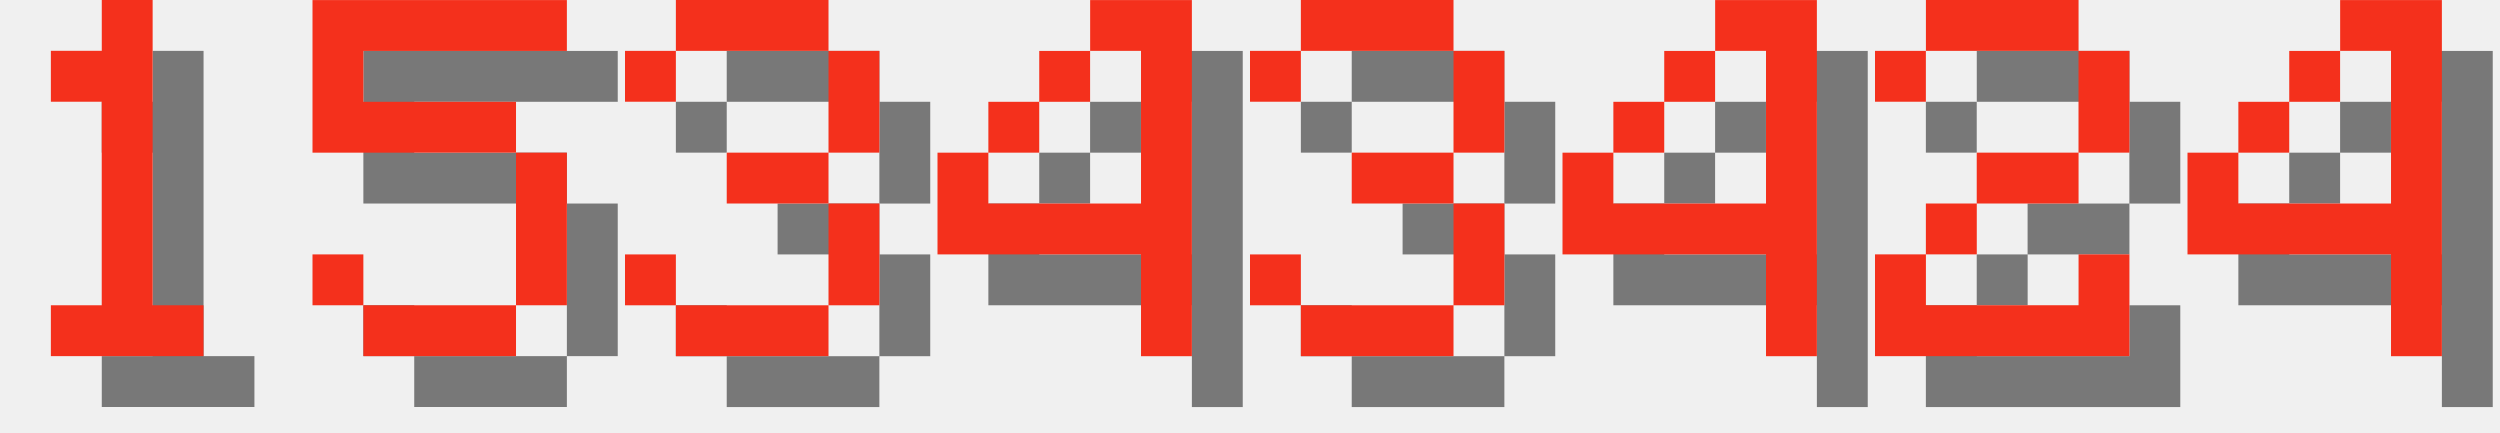
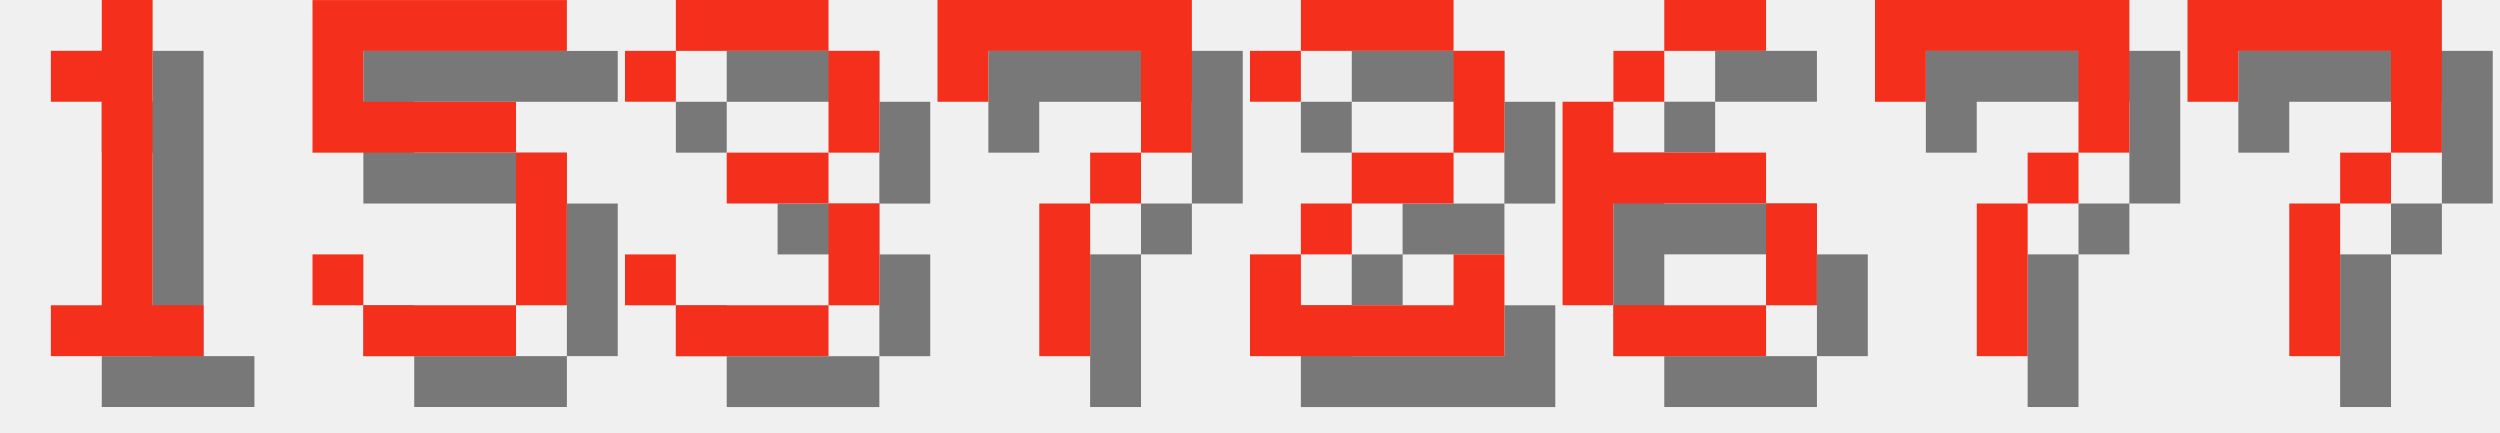
<svg xmlns="http://www.w3.org/2000/svg" version="1.1" width="208.0" height="36">
  <style>
        .text-foreground {
            fill: #F4301C;
        }
        .text-shadow {
            fill: #000000;
            fill-opacity: 0.5;
        }
    </style>
  <g class="digit" id="digit_1" transform="translate(0.0, 0), scale(4)">
    <path id="digit_1_shadow" class="text-shadow" d="m2.117 2.117v1.058h1.058v4.233h-1.058v1.058h3.175v-1.058h-1.058v-6.35h-1.058v1.058h-1.058z" fill-opacity=".5" style="paint-order:stroke fill markers" />
    <path id="digit_1_fg" class="text-foreground" d="m1.058 1.058v1.058h1.058v4.233h-1.058v1.058h3.175v-1.058h-1.058v-6.35h-1.058v1.058h-1.058z" fill="#fff" style="paint-order:stroke fill markers" />
  </g>
  <g class="digit" id="digit_5" transform="translate(26.0, 0), scale(4)">
    <path id="digit_5_shadow" class="text-shadow" d="m1.058 1.058v3.175h4.233v3.175h-3.175v-1.058h-1.058v1.058h1.058v1.058h3.175v-1.058h1.058v-3.175h-1.058v-1.058h-3.175v-1.058h4.233v-1.058h-5.292z" fill-opacity=".5" style="paint-order:stroke fill markers" />
    <path id="digit_5_fg" class="text-foreground" d="m0 0v3.175h4.233v3.175h-3.175v-1.058h-1.058v1.058h1.058v1.058h3.175v-1.058h1.058v-3.175h-1.058v-1.058h-3.175v-1.058h4.233v-1.058h-5.292z" fill="#fff" style="paint-order:stroke fill markers" />
  </g>
  <g class="digit" id="digit_3" transform="translate(52.0, 0), scale(4)">
    <path id="digit_3_shadow" class="text-shadow" d="m1.058 2.117v1.058h1.058v-1.058h3.175v2.117h-2.117v1.058h2.117v2.117h-3.175v-1.058h-1.058v1.058h1.058v1.058h3.175v-1.058h1.058v-2.117h-1.058v-1.058h1.058v-2.117h-1.058v-1.058h-3.175v1.058h-1.058z" fill-opacity=".5" style="paint-order:stroke fill markers" />
    <path id="digit_3_fg" class="text-foreground" d="m0 1.058v1.058h1.058v-1.058h3.175v2.117h-2.117v1.058h2.117v2.117h-3.175v-1.058h-1.058v1.058h1.058v1.058h3.175v-1.058h1.058v-2.117h-1.058v-1.058h1.058v-2.117h-1.058v-1.058h-3.175v1.058h-1.058z" fill="#fff" style="paint-order:stroke fill markers" />
  </g>
-   <g class="digit" id="digit_4" transform="translate(78.0, 0), scale(4)">
-     <path id="digit_4_shadow" class="text-shadow" d="m4.233 1.058v1.058h1.058v3.175h-3.175v-1.058h-1.058v2.117h4.233v2.117h1.058v-7.408h-2.117zm-2.117 3.175h1.058v-1.058h-1.058v1.058zm1.058-1.058h1.058v-1.058h-1.058v1.058z" fill-opacity=".5" style="paint-order:stroke fill markers" />
-     <path id="digit_4_fg" class="text-foreground" d="m3.175 0v1.058h1.058v3.175h-3.175v-1.058h-1.058v2.117h4.233v2.117h1.058v-7.408h-2.117zm-2.117 3.175h1.058v-1.058h-1.058v1.058zm1.058-1.058h1.058v-1.058h-1.058v1.058z" fill="#fff" style="paint-order:stroke fill markers" />
+   <g class="digit" id="digit_7" transform="translate(78.0, 0), scale(4)">
+     <path id="digit_7_shadow" class="text-shadow" d="m1.058 1.058 2e-6 2.117h1.058v-1.058h3.175v1.058l2e-7 1.058h-1.058v1.058h-1.058l4e-7 3.175 1.058 1e-7v-3.175h1.058v-1.058h1.058l5e-7 -1.058v-2.117z" fill-opacity=".5" style="paint-order:stroke fill markers" />
+     <path id="digit_7_fg" class="text-foreground" d="m0 0 2e-6 2.117h1.058v-1.058h3.175v1.058l2e-7 1.058h-1.058v1.058h-1.058l4e-7 3.175 1.058 1e-7v-3.175h1.058v-1.058h1.058l5e-7 -1.058v-2.117z" fill="#fff" style="paint-order:stroke fill markers" />
  </g>
-   <g class="digit" id="digit_3" transform="translate(104.0, 0), scale(4)">
-     <path id="digit_3_shadow" class="text-shadow" d="m1.058 2.117v1.058h1.058v-1.058h3.175v2.117h-2.117v1.058h2.117v2.117h-3.175v-1.058h-1.058v1.058h1.058v1.058h3.175v-1.058h1.058v-2.117h-1.058v-1.058h1.058v-2.117h-1.058v-1.058h-3.175v1.058h-1.058z" fill-opacity=".5" style="paint-order:stroke fill markers" />
-     <path id="digit_3_fg" class="text-foreground" d="m0 1.058v1.058h1.058v-1.058h3.175v2.117h-2.117v1.058h2.117v2.117h-3.175v-1.058h-1.058v1.058h1.058v1.058h3.175v-1.058h1.058v-2.117h-1.058v-1.058h1.058v-2.117h-1.058v-1.058h-3.175v1.058h-1.058z" fill="#fff" style="paint-order:stroke fill markers" />
-   </g>
-   <g class="digit" id="digit_4" transform="translate(130.0, 0), scale(4)">
-     <path id="digit_4_shadow" class="text-shadow" d="m4.233 1.058v1.058h1.058v3.175h-3.175v-1.058h-1.058v2.117h4.233v2.117h1.058v-7.408h-2.117zm-2.117 3.175h1.058v-1.058h-1.058v1.058zm1.058-1.058h1.058v-1.058h-1.058v1.058z" fill-opacity=".5" style="paint-order:stroke fill markers" />
-     <path id="digit_4_fg" class="text-foreground" d="m3.175 0v1.058h1.058v3.175h-3.175v-1.058h-1.058v2.117h4.233v2.117h1.058v-7.408h-2.117zm-2.117 3.175h1.058v-1.058h-1.058v1.058zm1.058-1.058h1.058v-1.058h-1.058v1.058z" fill="#fff" style="paint-order:stroke fill markers" />
-   </g>
-   <g class="digit" id="digit_2" transform="translate(156.0, 0), scale(4)">
+   <g class="digit" id="digit_2" transform="translate(104.0, 0), scale(4)">
    <path id="digit_2_shadow" class="text-shadow" d="m1.058 2.117v1.058h1.058v-1.058h3.175v2.117h-2.117v1.058h-1.058v1.058h-1.058v2.117h5.292v-2.117h-1.058v1.058h-3.175v-1.058h1.058v-1.058h2.117v-1.058h1.058v-2.117h-1.058v-1.058h-3.175v1.058h-1.058z" fill-opacity=".5" style="paint-order:stroke fill markers" />
    <path id="digit_2_fg" class="text-foreground" d="m0 1.058v1.058h1.058v-1.058h3.175v2.117h-2.117v1.058h-1.058v1.058h-1.058v2.117h5.292v-2.117h-1.058v1.058h-3.175v-1.058h1.058v-1.058h2.117v-1.058h1.058v-2.117h-1.058v-1.058h-3.175v1.058h-1.058z" fill="#fff" style="paint-order:stroke fill markers" />
  </g>
-   <g class="digit" id="digit_4" transform="translate(182.0, 0), scale(4)">
-     <path id="digit_4_shadow" class="text-shadow" d="m4.233 1.058v1.058h1.058v3.175h-3.175v-1.058h-1.058v2.117h4.233v2.117h1.058v-7.408h-2.117zm-2.117 3.175h1.058v-1.058h-1.058v1.058zm1.058-1.058h1.058v-1.058h-1.058v1.058z" fill-opacity=".5" style="paint-order:stroke fill markers" />
-     <path id="digit_4_fg" class="text-foreground" d="m3.175 0v1.058h1.058v3.175h-3.175v-1.058h-1.058v2.117h4.233v2.117h1.058v-7.408h-2.117zm-2.117 3.175h1.058v-1.058h-1.058v1.058zm1.058-1.058h1.058v-1.058h-1.058v1.058z" fill="#fff" style="paint-order:stroke fill markers" />
+   <g class="digit" id="digit_6" transform="translate(130.0, 0), scale(4)">
+     <path id="digit_6_shadow" class="text-shadow" d="m3.175 1.058v1.058h2.117v-1.058h-2.117zm0 1.058h-1.058v1.058h1.058v-1.058zm-1.058 1.058h-1.058v4.233h1.058v-2.117h3.175v-1.058h-3.175v-1.058zm3.175 2.117v2.117h1.058v-2.117h-1.058zm0 2.117h-3.175v1.058h3.175v-1.058z" fill-opacity=".5" style="paint-order:stroke fill markers" />
+     <path id="digit_6_fg" class="text-foreground" d="m2.117 0v1.058h2.117v-1.058h-2.117zm0 1.058h-1.058v1.058h1.058v-1.058zm-1.058 1.058h-1.058v4.233h1.058v-2.117h3.175v-1.058h-3.175v-1.058zm3.175 2.117v2.117h1.058v-2.117h-1.058zm0 2.117h-3.175v1.058h3.175v-1.058z" fill="#fff" style="paint-order:stroke fill markers" />
+   </g>
+   <g class="digit" id="digit_7" transform="translate(156.0, 0), scale(4)">
+     <path id="digit_7_shadow" class="text-shadow" d="m1.058 1.058 2e-6 2.117h1.058v-1.058h3.175v1.058l2e-7 1.058h-1.058v1.058h-1.058l4e-7 3.175 1.058 1e-7v-3.175h1.058v-1.058h1.058l5e-7 -1.058v-2.117z" fill-opacity=".5" style="paint-order:stroke fill markers" />
+     <path id="digit_7_fg" class="text-foreground" d="m0 0 2e-6 2.117h1.058v-1.058h3.175v1.058l2e-7 1.058h-1.058v1.058h-1.058l4e-7 3.175 1.058 1e-7v-3.175h1.058v-1.058h1.058l5e-7 -1.058v-2.117z" fill="#fff" style="paint-order:stroke fill markers" />
+   </g>
+   <g class="digit" id="digit_7" transform="translate(182.0, 0), scale(4)">
+     <path id="digit_7_shadow" class="text-shadow" d="m1.058 1.058 2e-6 2.117h1.058v-1.058h3.175v1.058l2e-7 1.058h-1.058v1.058h-1.058l4e-7 3.175 1.058 1e-7v-3.175h1.058v-1.058h1.058l5e-7 -1.058v-2.117z" fill-opacity=".5" style="paint-order:stroke fill markers" />
+     <path id="digit_7_fg" class="text-foreground" d="m0 0 2e-6 2.117h1.058v-1.058h3.175v1.058l2e-7 1.058h-1.058v1.058h-1.058l4e-7 3.175 1.058 1e-7v-3.175h1.058v-1.058h1.058l5e-7 -1.058v-2.117z" fill="#fff" style="paint-order:stroke fill markers" />
  </g>
</svg>
